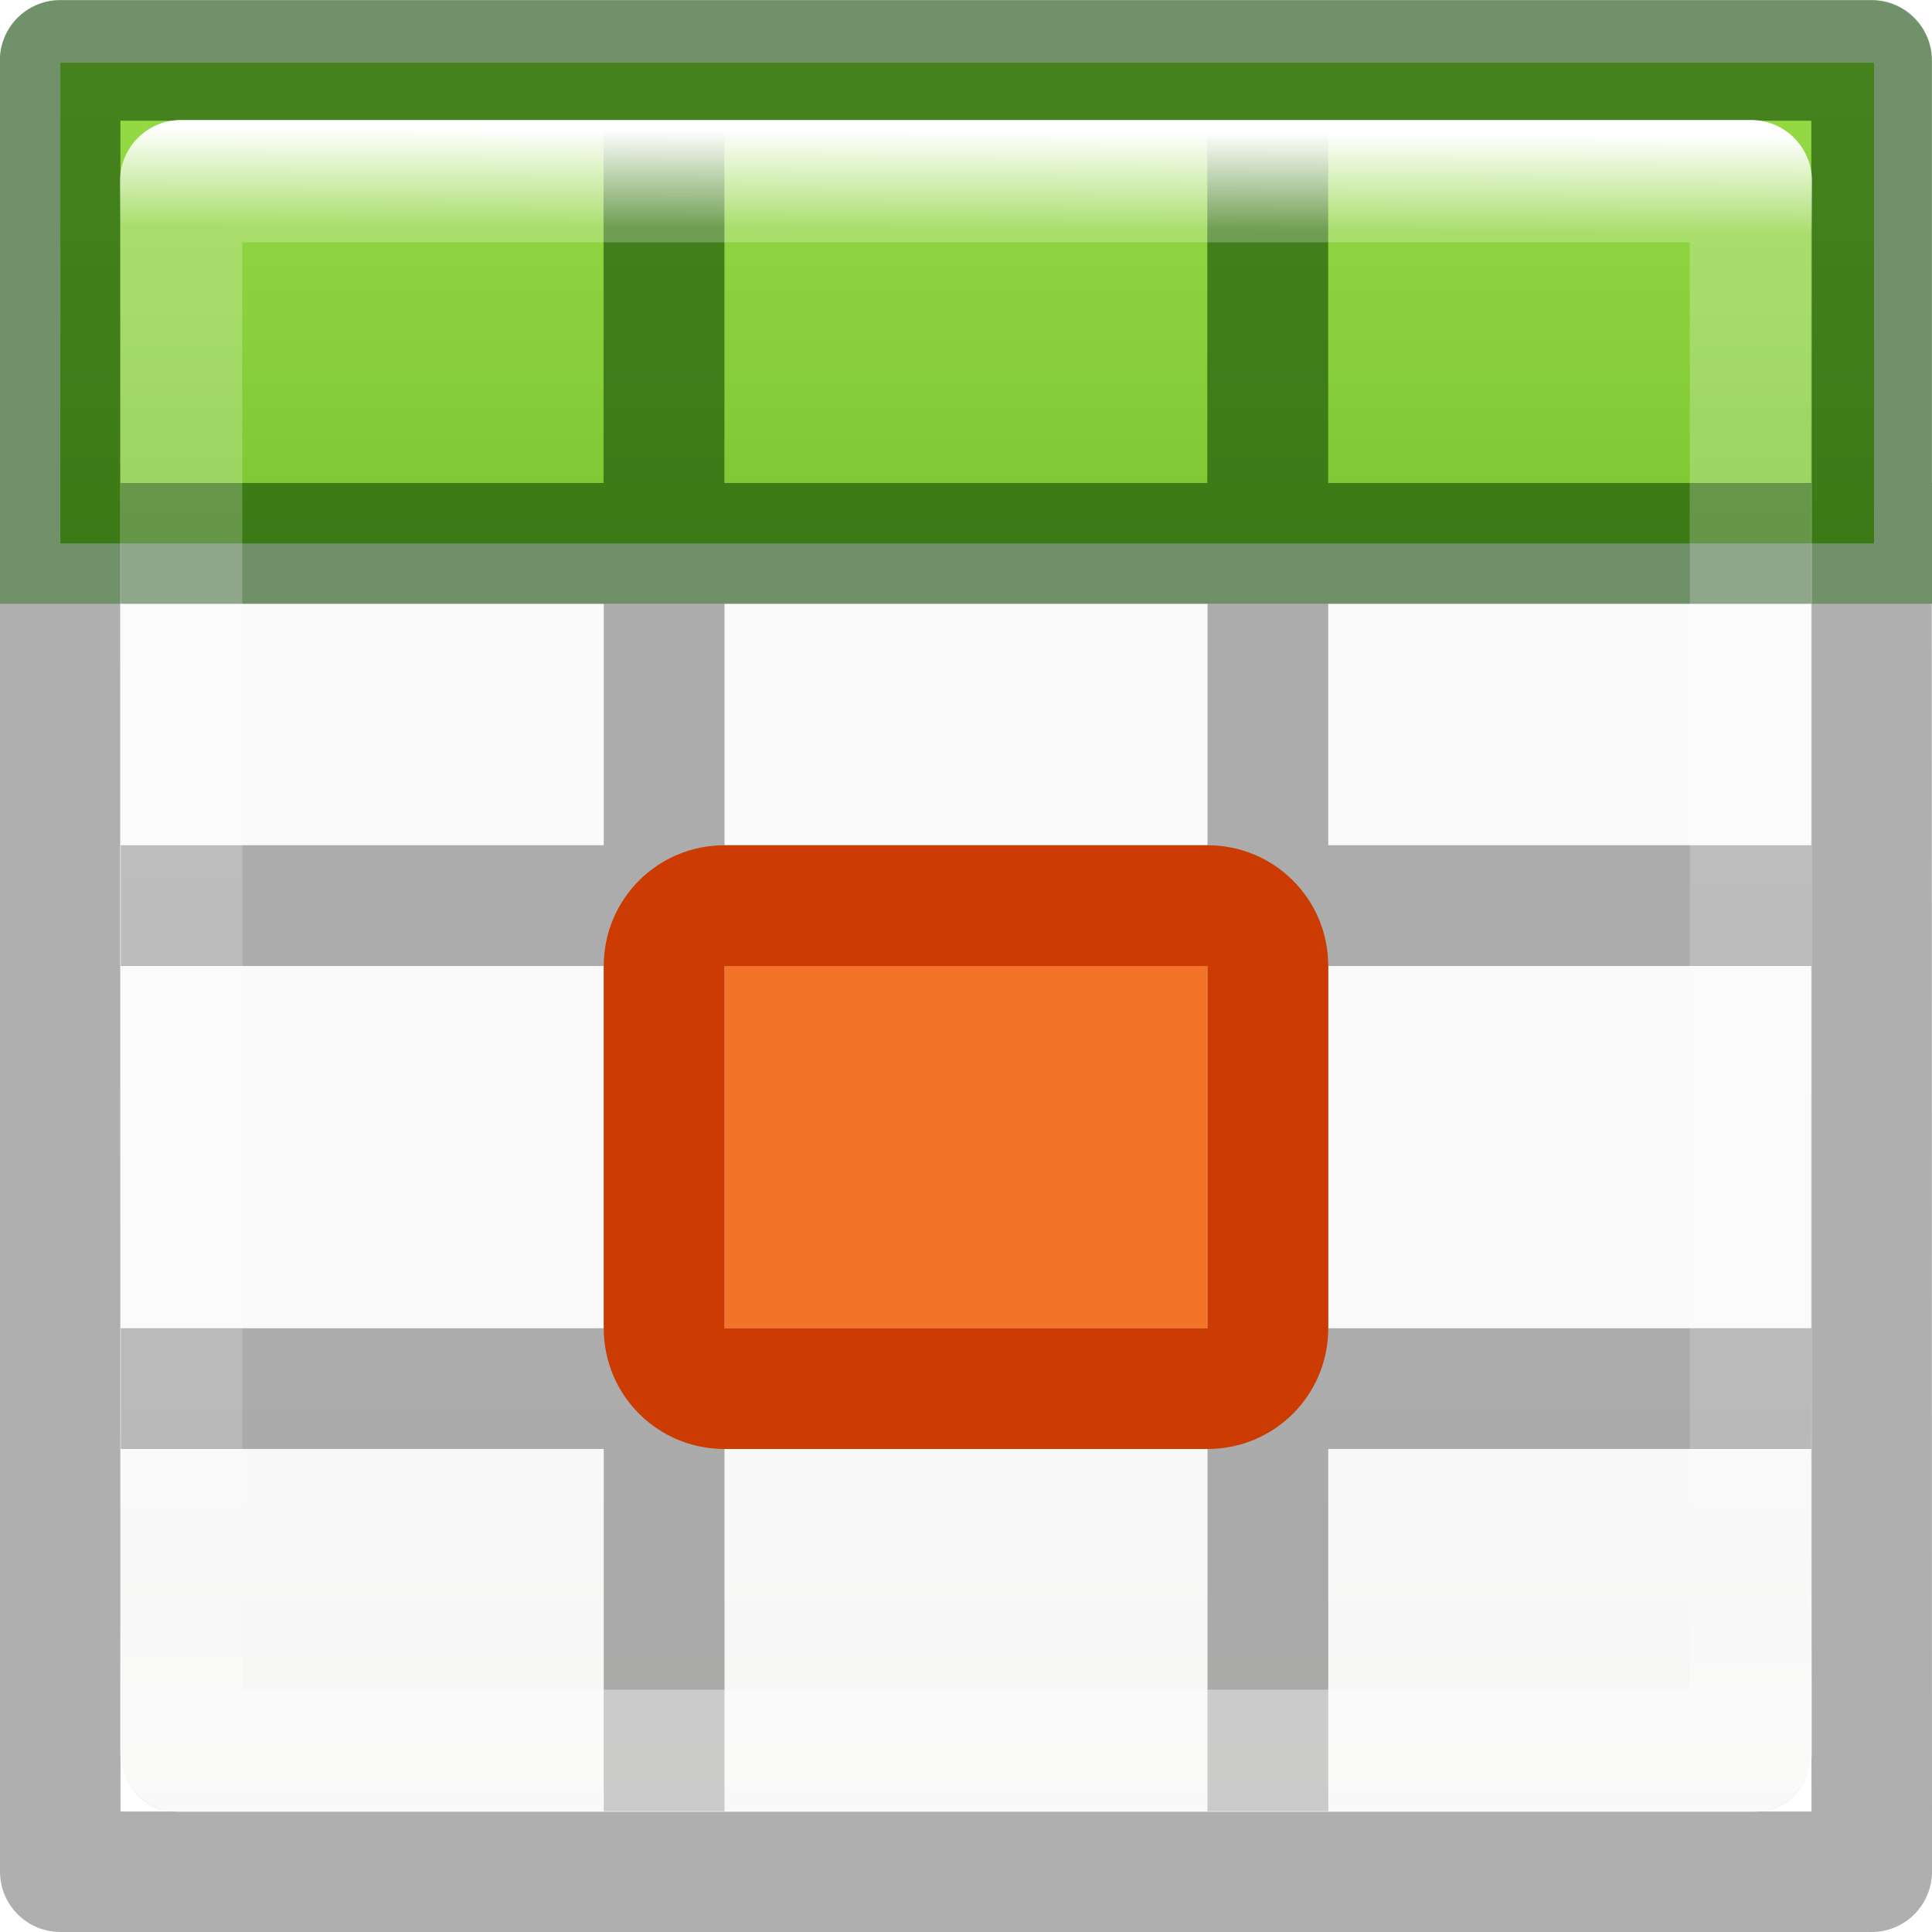
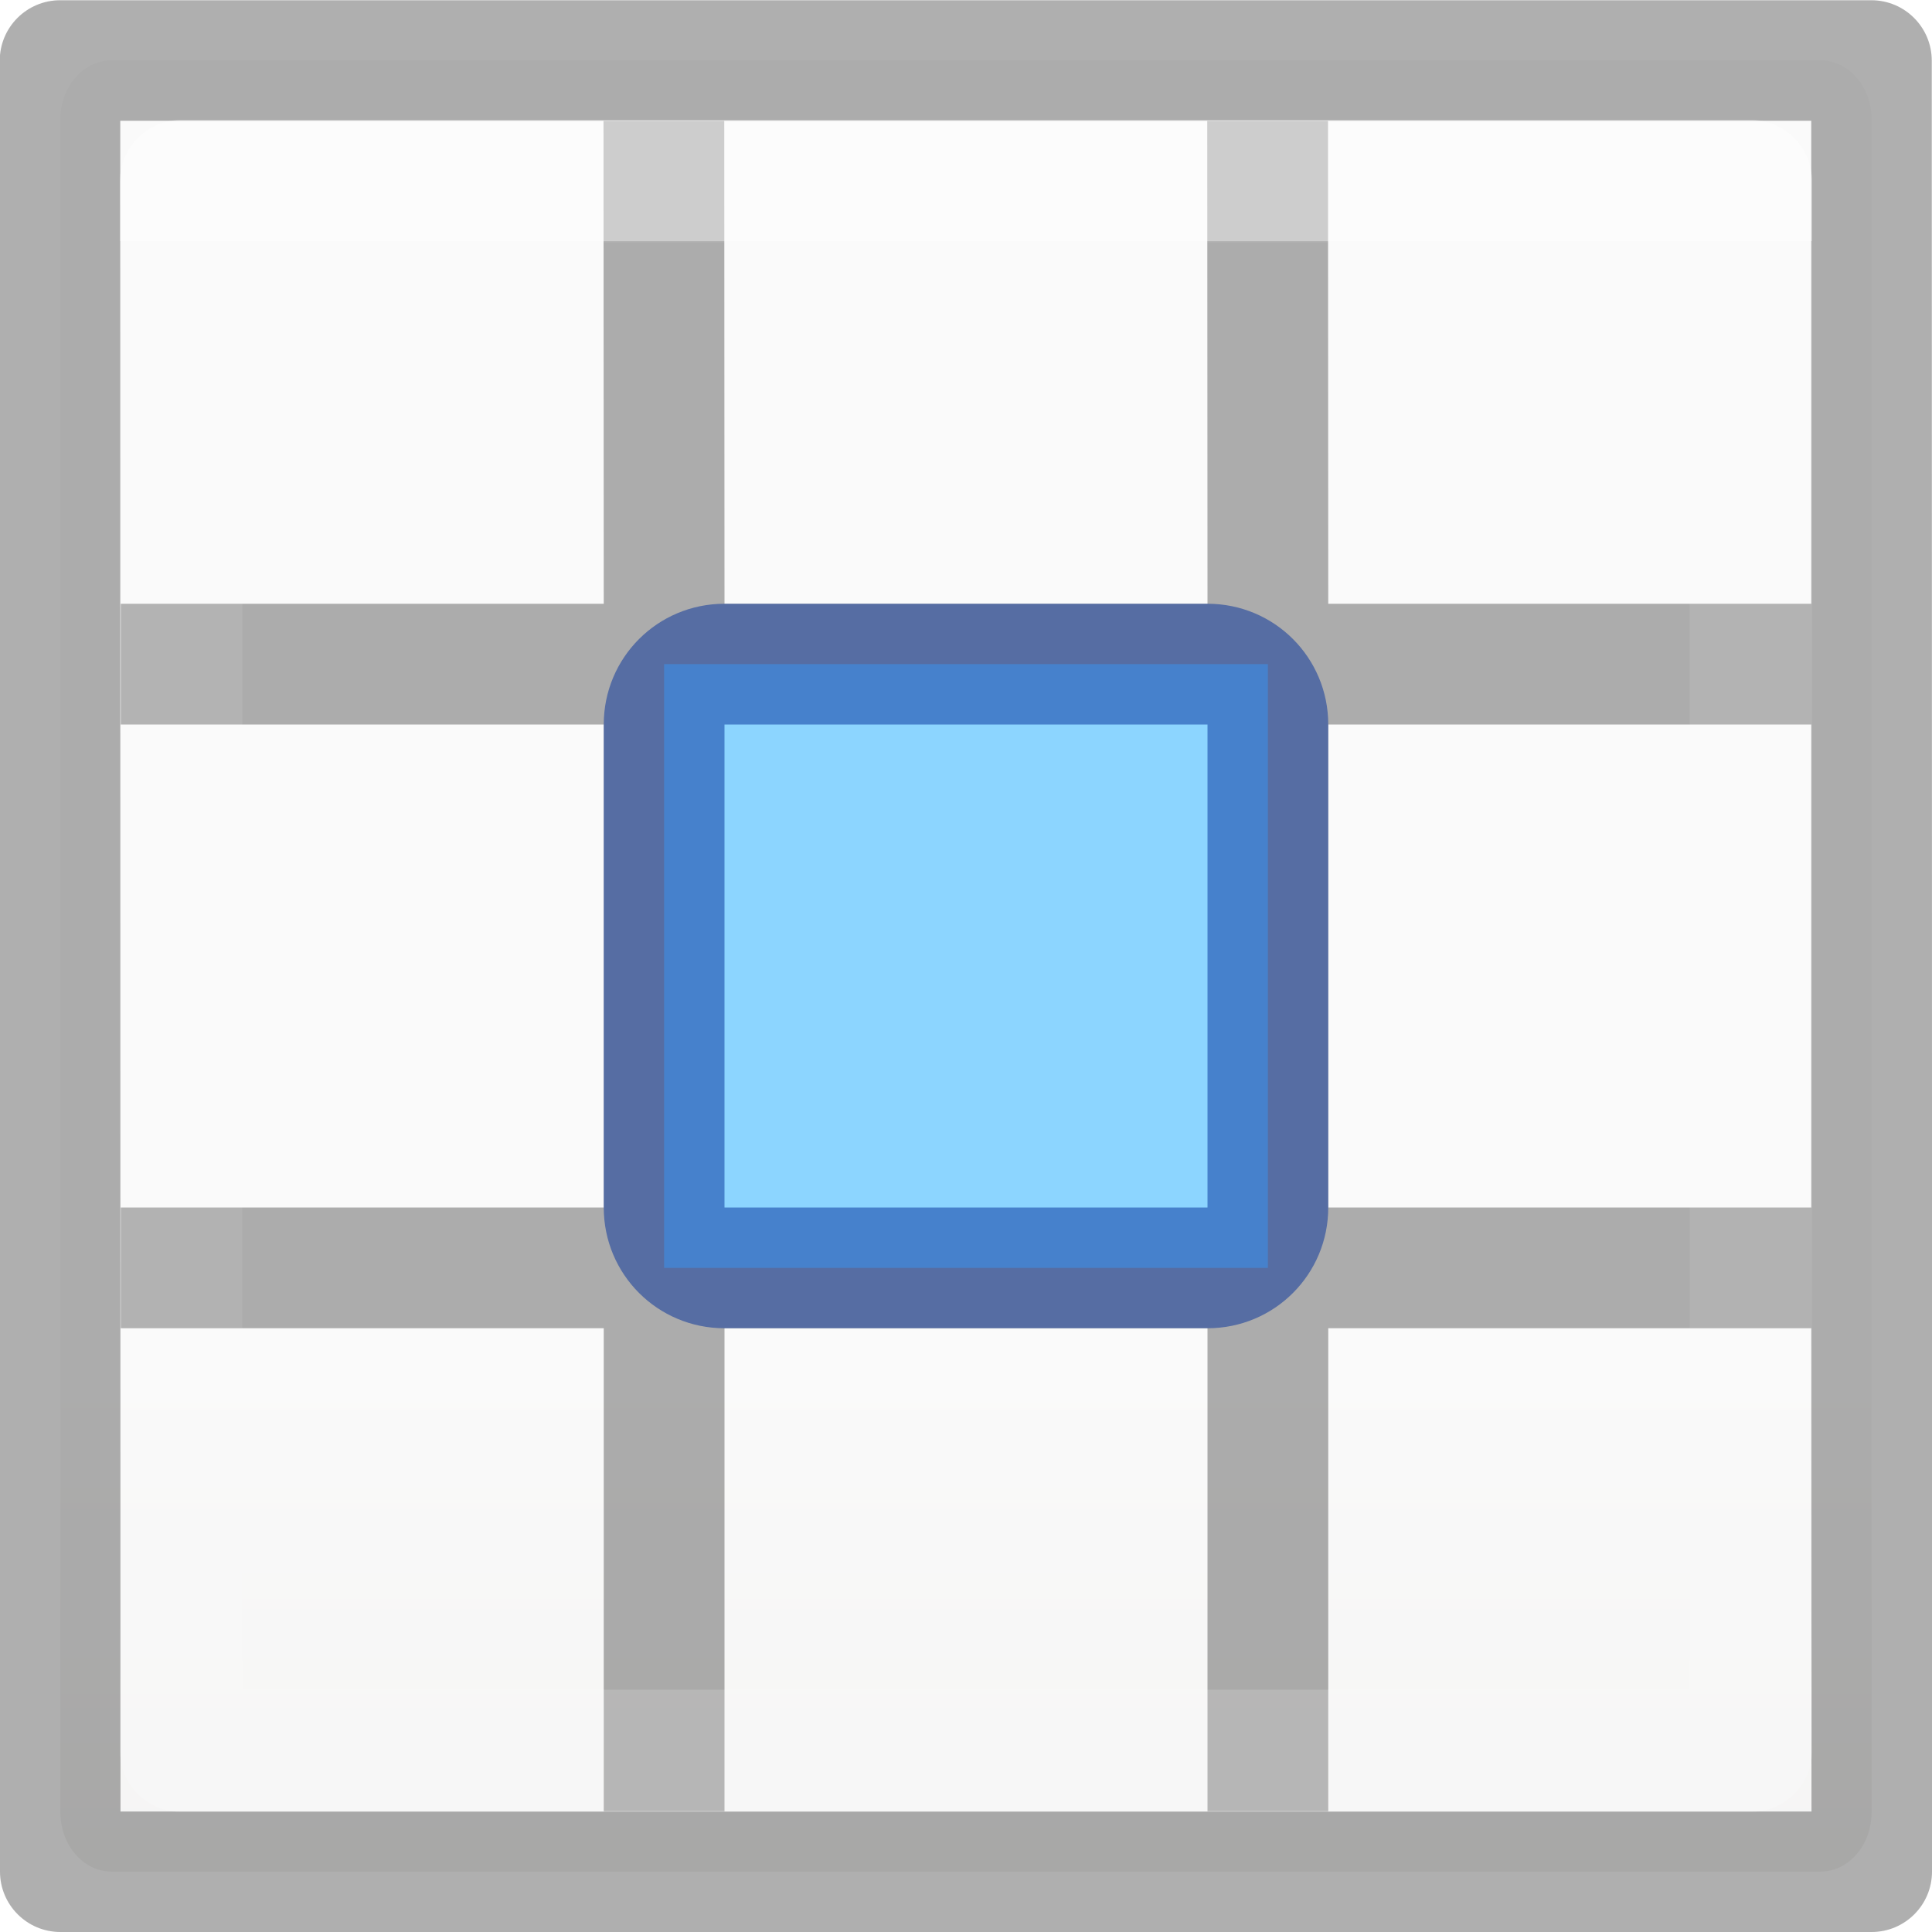
<svg xmlns="http://www.w3.org/2000/svg" viewBox="0 0 16 16">
-   <linearGradient id="a" gradientTransform="matrix(.6788015 0 0 .7378627 -2.234164 -2.56176)" gradientUnits="userSpaceOnUse" x1="24" x2="23.916" y1="5" y2="22.446">
+   <linearGradient id="a" gradientTransform="matrix(.6788015 0 0 .7378627 -2.234164 -2.56176)" gradientUnits="userSpaceOnUse" x1="23.916" x2="23.916" y1="6.182" y2="22.446">
    <stop offset="0" stop-color="#fff" />
-     <stop offset=".063" stop-color="#fff" stop-opacity=".235" />
+     <stop offset="0" stop-color="#fff" stop-opacity=".235" />
    <stop offset=".951" stop-color="#fff" stop-opacity=".157" />
    <stop offset="1" stop-color="#fff" stop-opacity=".392" />
  </linearGradient>
  <linearGradient id="b" gradientTransform="matrix(.59436 0 0 .5999 -19.265 1.967)" gradientUnits="userSpaceOnUse" x1="25.132" x2="25.132" y1="15.5" y2="48.396">
    <stop offset="0" stop-color="#fafafa" />
    <stop offset="1" stop-color="#e2e1de" />
  </linearGradient>
-   <linearGradient id="c" gradientTransform="matrix(.94103 0 0 1.027 .46 -2.56)" gradientUnits="userSpaceOnUse" x1="7" x2="7" y1="-4" y2="17">
-     <stop offset="0" stop-color="#cdf87e" />
-     <stop offset=".262" stop-color="#a2e34f" />
-     <stop offset=".661" stop-color="#68b723" />
-     <stop offset="1" stop-color="#1d7e0d" />
-   </linearGradient>
-   <rect fill="url(#b)" height="14" rx=".424" ry=".491" width="14" x="1" y="1" />
-   <path d="m.5.52h15.02v3.98h-15.02z" fill="url(#c)" />
-   <path d="m.498.002c-.276 0-.5.224-.5.5l.002 14.998c0 .276.224.5.5.5h15c.276 0 .5-.224.5-.5l-.002-10.5h.002v-1h-.002v-3.498c0-.276-.224-.5-.5-.5zm.498.998h14.004v3h-4.002v-2.998h-1v2.998h-4v-2.998h-1v2.998h-4.002zm0 4h4.004v2h-4v1h4v3h-4v1h4v3h1v-3h4v3h1v-3h4v-1h-4v-3h4v3l.002 4.002h-14.004zm5.004 0h4v2h-4zm5 0h4v2h-4zm-5 3h4v3h-4z" fill="#030303" opacity=".32" />
-   <path d="m.5 0c-.276 0-.5.224-.5.5v4.5h.998v-4.002h14.004v4.002h.998v-4.5c0-.276-.224-.5-.5-.5zm4.5 1v3h-4v1h14v-1h-4v-3h-1v3h-4v-3z" fill="#126400" opacity=".4" />
-   <path d="m1.5 1.5h13l-0 13h-13z" fill="none" stroke="url(#a)" stroke-linecap="round" stroke-linejoin="round" stroke-width="1.013" />
-   <path d="m10 8v3h-4v-3z" fill="#f37329" />
-   <path d="m11 8c0-.554-.446-1-1-1h-4c-.554 0-1 .446-1 1v3c0 .554.446 1 1 1h4c.554 0 1-.446 1-1zm-1 0v3h-4v-3z" fill="#cc3b02" />
+   <rect fill="url(#b)" height="15" rx=".424" ry=".491" width="15" x=".5" y=".5" />
+   <path d="m.498.002c-.276 0-.5.224-.5.5l.002 14.998c0 .276.224.5.5.5h15c.276 0 .5-.224.5-.5.002-5.004-.002-9.999-.002-14.998 0-.276-.224-.5-.5-.5zm.498.998h14.004v4h-4l-.002-3.998h-1l.002 3.998h-4l-.002-3.998h-1l.002 3.998h-4v1h4v4h-4v1h4v4h1v-4h4v4h1v-4h4l.002 4.002h-14.004zm5.004 5h4v4h-4zm5 0h4v4h-4z" fill="#030303" opacity=".32" />
+   <path d="m10.5 10.5h-5v-5h5z" fill="#8cd5ff" stroke-width=".945" />
+   <path d="m6 5c-.554 0-1 .446-1 1v4c0 .554.446 1 1 1h4c.554 0 1-.446 1-1v-4c0-.554-.446-1-1-1zm0 1h4v4h-4z" fill="#002e99" fill-opacity=".502" />
+   <path d="m1.5 1.5h13l-0 13h-13z" style="fill:none;stroke-linecap:round;stroke-linejoin:round;stroke-width:1.013;opacity:.4;stroke:url(#a)" />
</svg>
